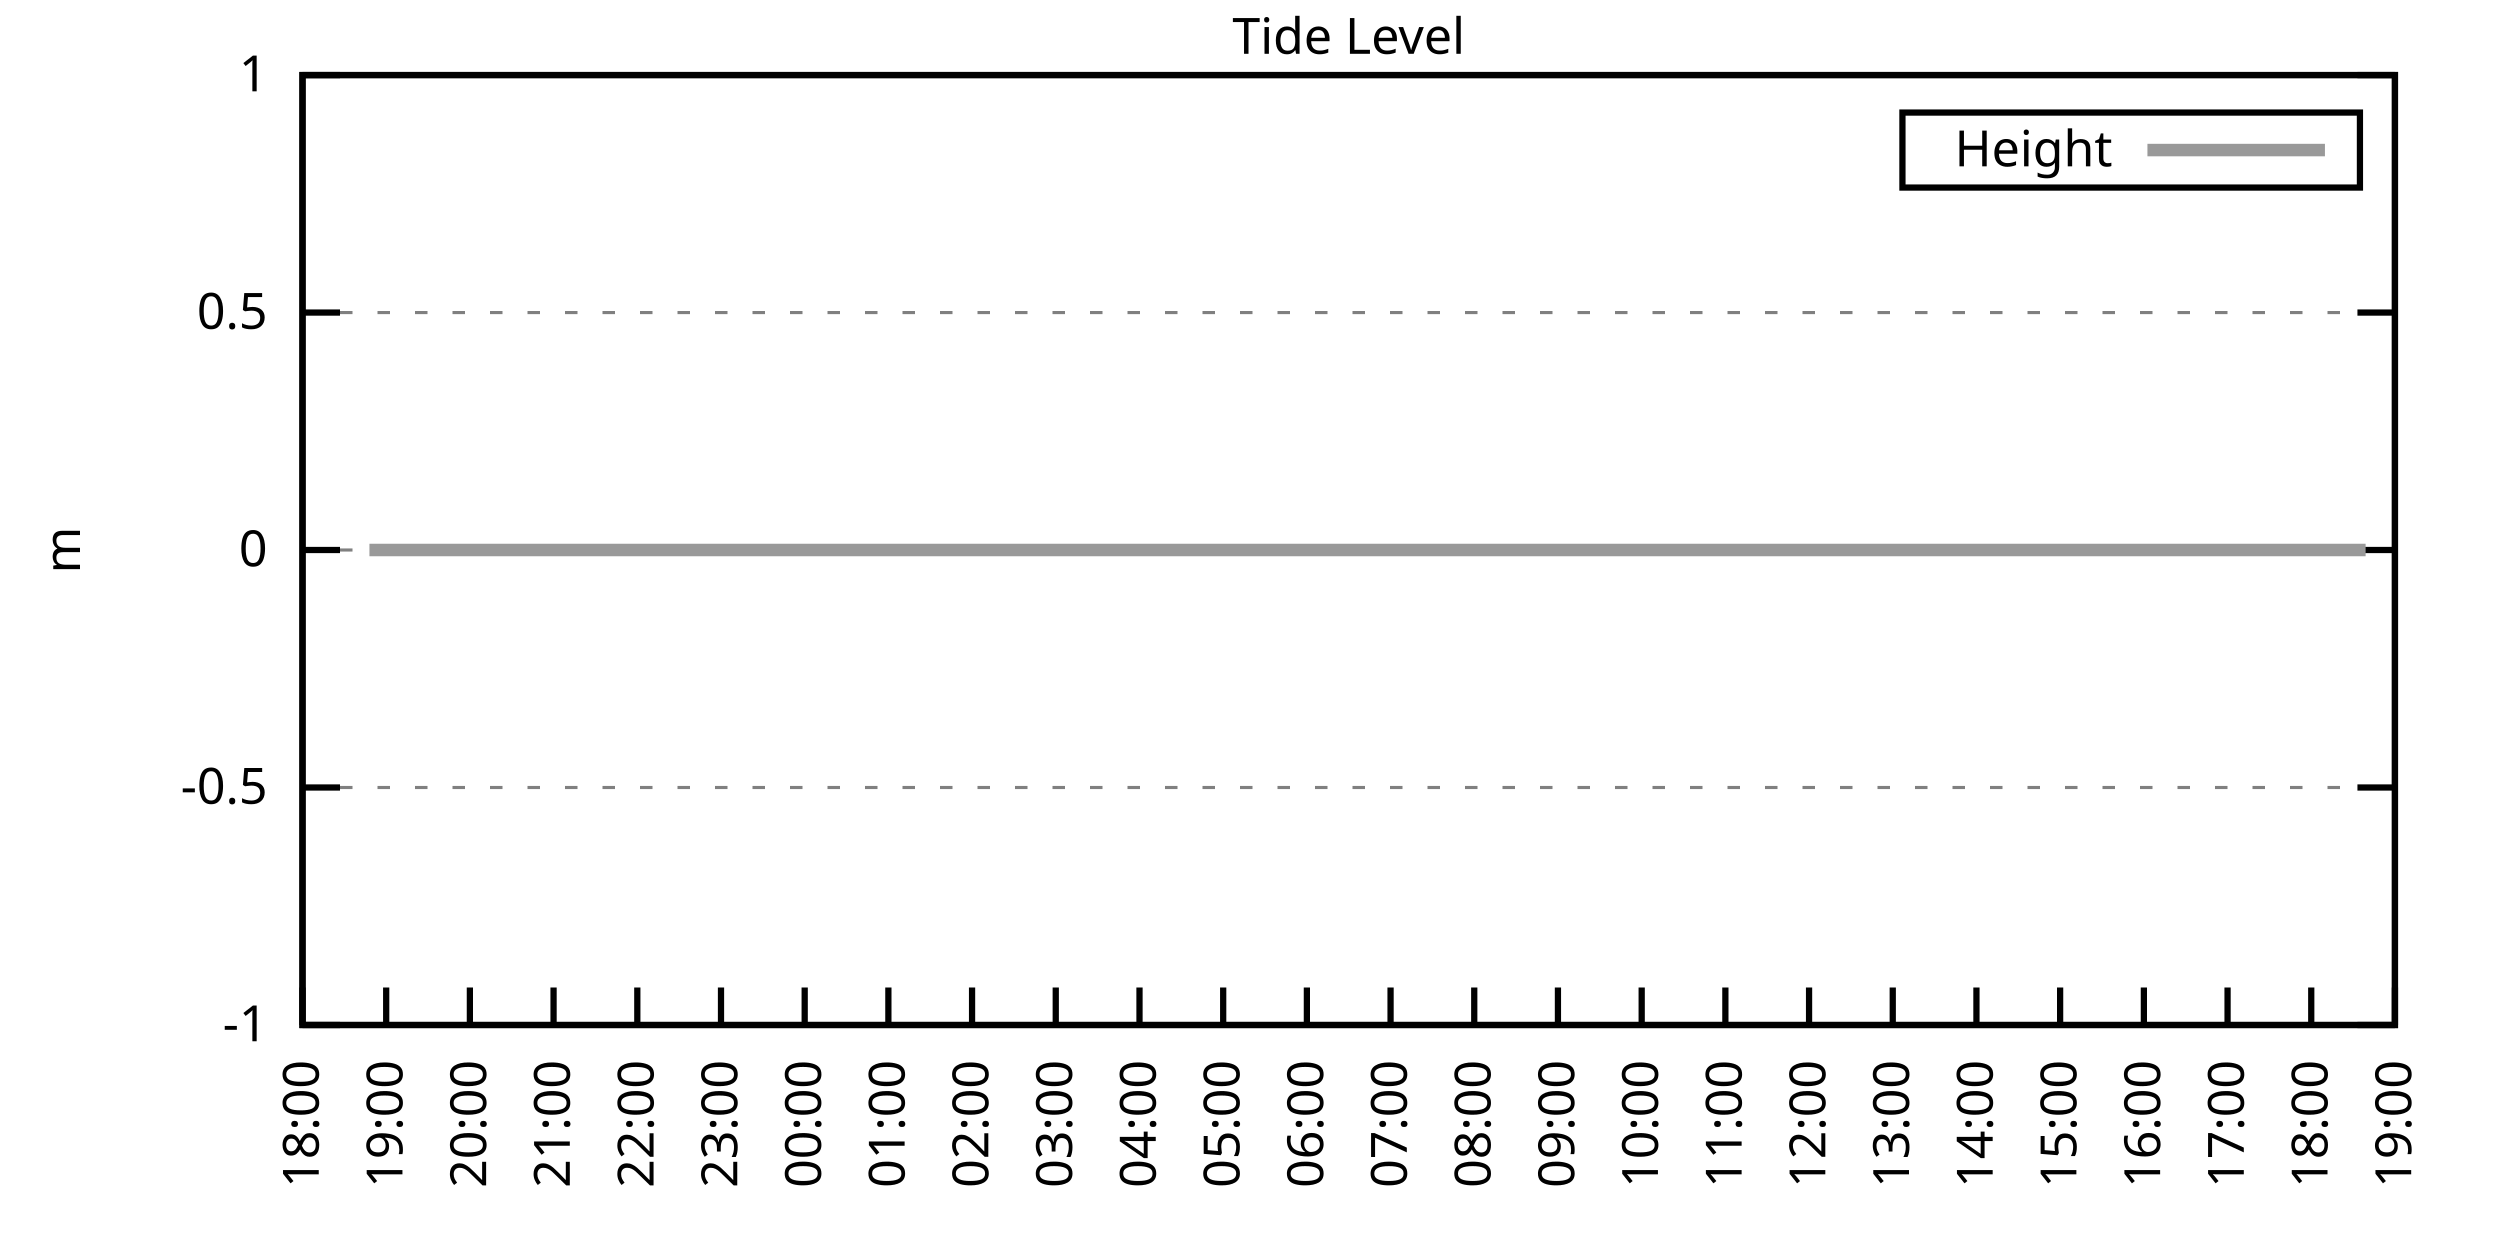
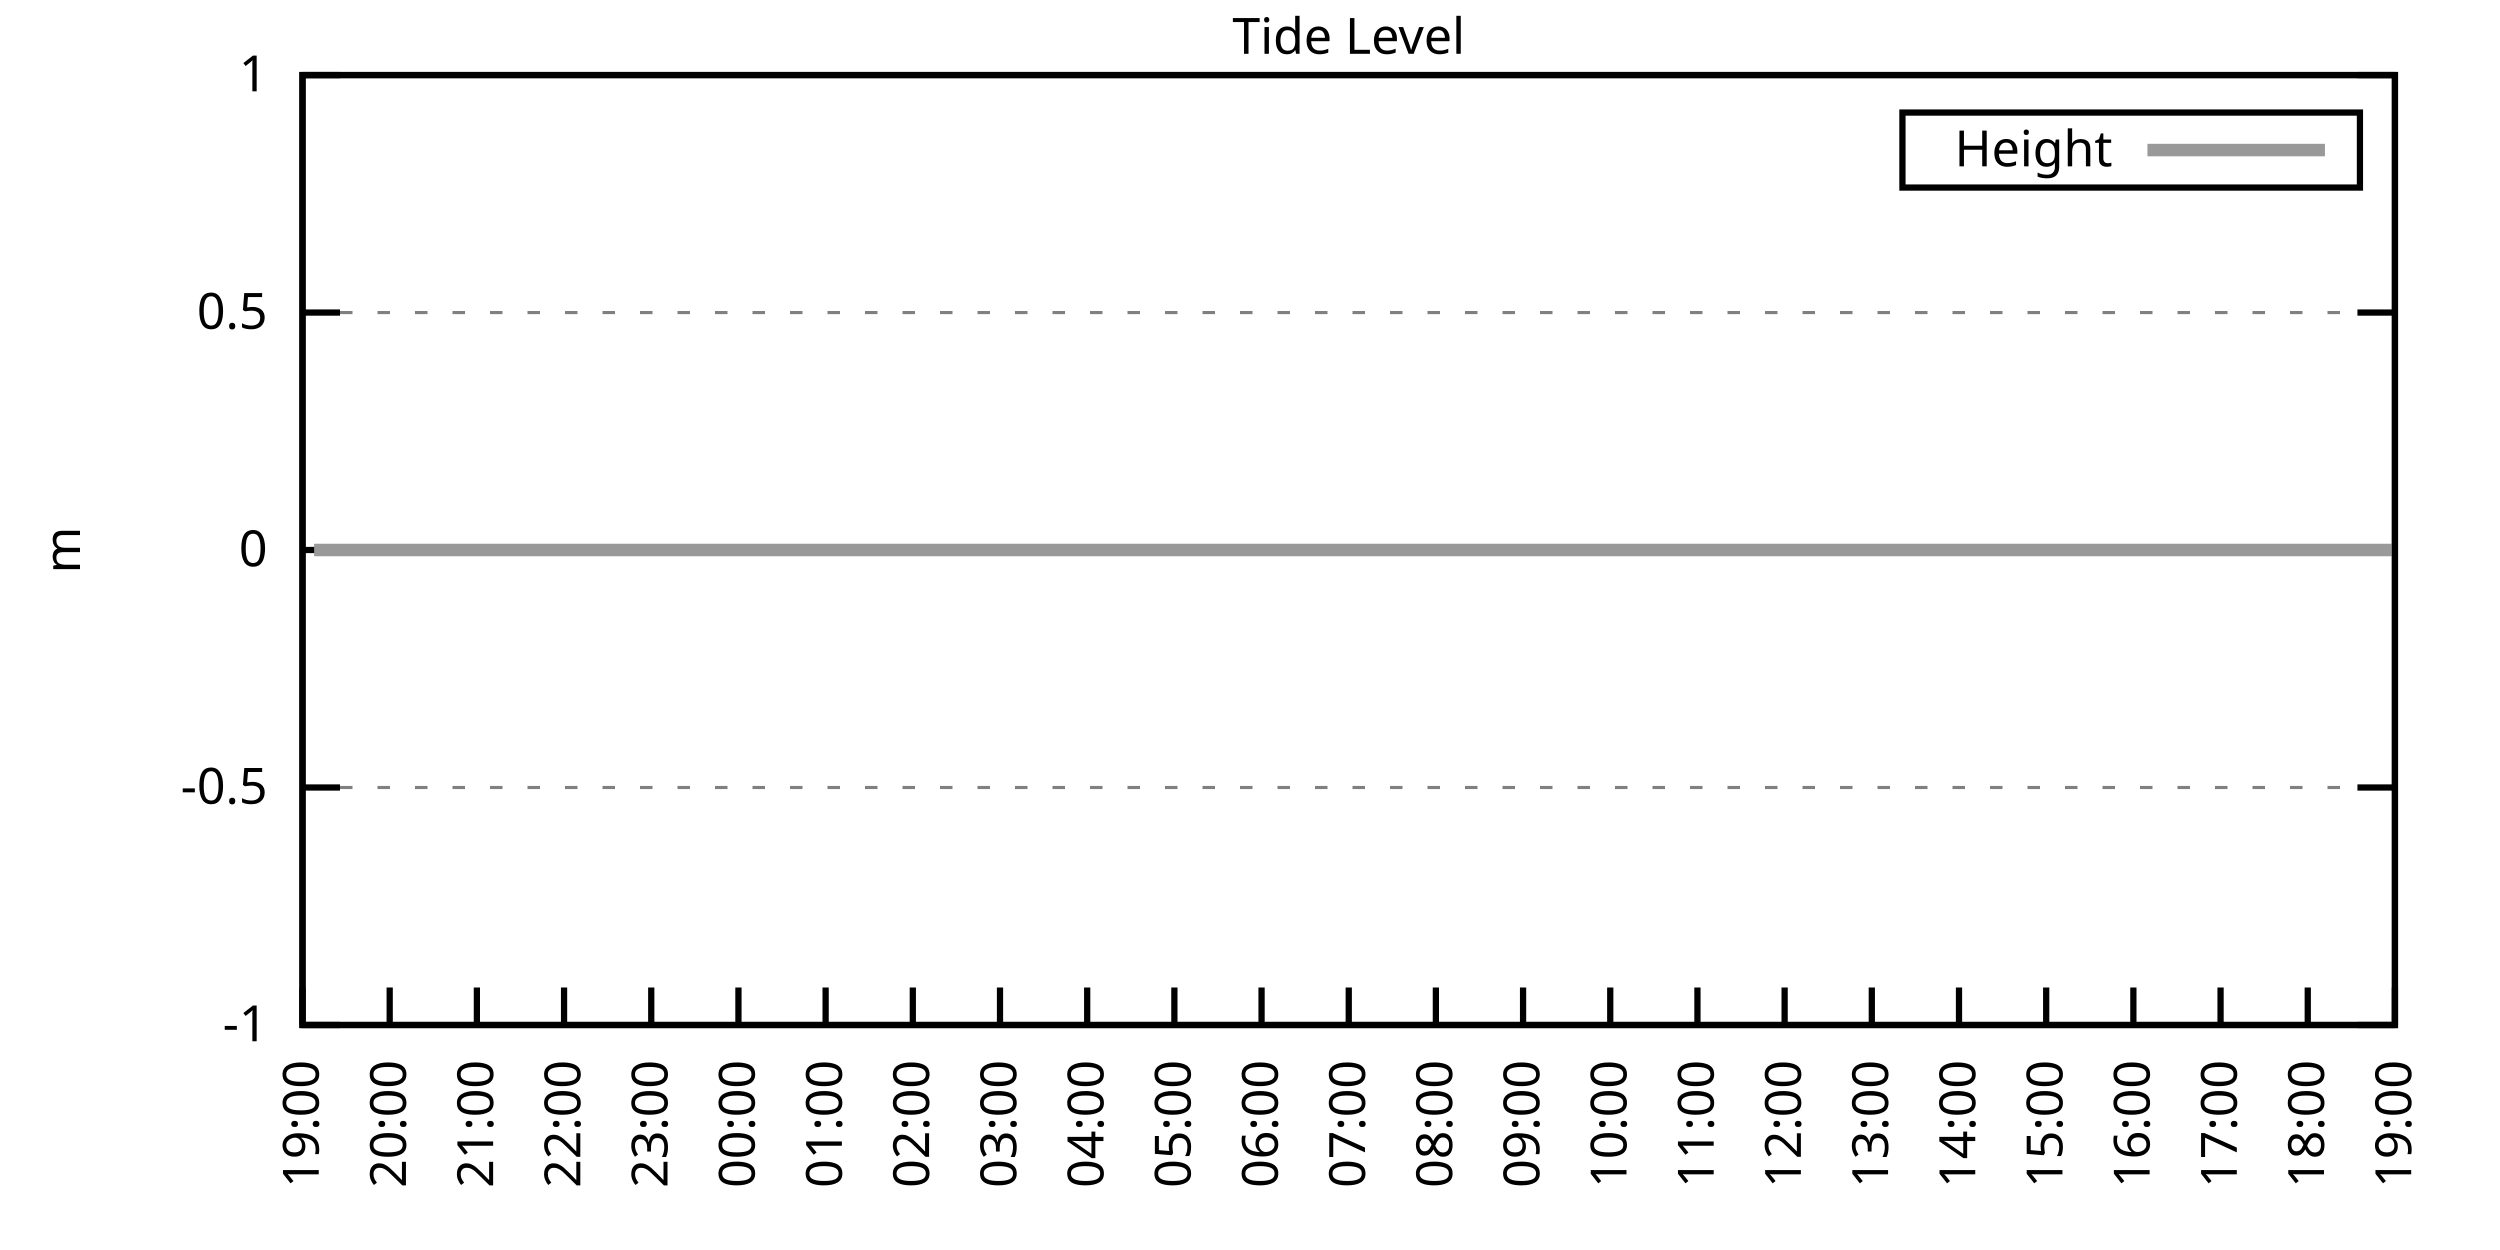
<svg xmlns="http://www.w3.org/2000/svg" xmlns:xlink="http://www.w3.org/1999/xlink" width="400" height="200" viewBox="0 0 400 200">
  <g id="gnuplot_canvas">
    <rect x="0" y="0" width="400" height="200" fill="none" />
    <defs>
      <circle id="gpDot" r="0.5" stroke-width="0.5" stroke="currentColor" />
      <path id="gpPt0" stroke-width="0.333" stroke="currentColor" d="M-1,0 h2 M0,-1 v2" />
      <path id="gpPt1" stroke-width="0.333" stroke="currentColor" d="M-1,-1 L1,1 M1,-1 L-1,1" />
      <path id="gpPt2" stroke-width="0.333" stroke="currentColor" d="M-1,0 L1,0 M0,-1 L0,1 M-1,-1 L1,1 M-1,1 L1,-1" />
      <rect id="gpPt3" stroke-width="0.333" stroke="currentColor" x="-1" y="-1" width="2" height="2" />
      <rect id="gpPt4" stroke-width="0.333" stroke="currentColor" fill="currentColor" x="-1" y="-1" width="2" height="2" />
      <circle id="gpPt5" stroke-width="0.333" stroke="currentColor" cx="0" cy="0" r="1" />
      <use xlink:href="#gpPt5" id="gpPt6" fill="currentColor" stroke="none" />
      <path id="gpPt7" stroke-width="0.333" stroke="currentColor" d="M0,-1.33 L-1.33,0.67 L1.33,0.67 z" />
      <use xlink:href="#gpPt7" id="gpPt8" fill="currentColor" stroke="none" />
      <use xlink:href="#gpPt7" id="gpPt9" stroke="currentColor" transform="rotate(180)" />
      <use xlink:href="#gpPt9" id="gpPt10" fill="currentColor" stroke="none" />
      <use xlink:href="#gpPt3" id="gpPt11" stroke="currentColor" transform="rotate(45)" />
      <use xlink:href="#gpPt11" id="gpPt12" fill="currentColor" stroke="none" />
      <path id="gpPt13" stroke-width="0.333" stroke="currentColor" d="M0,1.330 L1.265,0.411 L0.782,-1.067 L-0.782,-1.076 L-1.265,0.411 z" />
      <use xlink:href="#gpPt13" id="gpPt14" fill="currentColor" stroke="none" />
      <filter id="textbox" filterUnits="objectBoundingBox" x="0" y="0" height="1" width="1">
        <feFlood flood-color="white" flood-opacity="1" result="bgnd" />
        <feComposite in="SourceGraphic" in2="bgnd" operator="atop" />
      </filter>
      <filter id="greybox" filterUnits="objectBoundingBox" x="0" y="0" height="1" width="1">
        <feFlood flood-color="lightgrey" flood-opacity="1" result="grey" />
        <feComposite in="SourceGraphic" in2="grey" operator="atop" />
      </filter>
    </defs>
    <g fill="none" color="white" stroke="currentColor" stroke-width="1.00" stroke-linecap="butt" stroke-linejoin="miter">
</g>
    <g fill="none" color="black" stroke="currentColor" stroke-width="1.00" stroke-linecap="butt" stroke-linejoin="miter">
      <g stroke="none" shape-rendering="crispEdges">
        <polygon fill="rgb(255, 255, 255)" points="48.40,164.00 383.18,164.00 383.18,12.02 48.40,12.02 " />
      </g>
    </g>
    <g fill="none" color="black" stroke="currentColor" stroke-width="1.00" stroke-linecap="butt" stroke-linejoin="miter">
</g>
    <g fill="none" color="black" stroke="black" stroke-width="0.50" stroke-linecap="butt" stroke-linejoin="miter">
</g>
    <g fill="none" color="gray" stroke="currentColor" stroke-width="0.50" stroke-linecap="butt" stroke-linejoin="miter">
      <path stroke="gray" stroke-dasharray="2,4" class="gridline" d="M48.40,164.00 L383.19,164.00  " />
    </g>
    <g fill="none" color="gray" stroke="gray" stroke-width="1.00" stroke-linecap="butt" stroke-linejoin="miter">
</g>
    <g fill="none" color="black" stroke="currentColor" stroke-width="1.00" stroke-linecap="butt" stroke-linejoin="miter">
      <path stroke="black" d="M48.40,164.00 L54.40,164.00 M383.19,164.00 L377.19,164.00  " />
      <g transform="translate(42.80,166.60)" stroke="none" fill="black" font-family="Sans" font-size="8.00" text-anchor="end">
        <text>
          <tspan font-family="Sans">-1</tspan>
        </text>
      </g>
    </g>
    <g fill="none" color="black" stroke="currentColor" stroke-width="1.00" stroke-linecap="butt" stroke-linejoin="miter">
</g>
    <g fill="none" color="black" stroke="black" stroke-width="0.50" stroke-linecap="butt" stroke-linejoin="miter">
</g>
    <g fill="none" color="gray" stroke="currentColor" stroke-width="0.50" stroke-linecap="butt" stroke-linejoin="miter">
      <path stroke="gray" stroke-dasharray="2,4" class="gridline" d="M48.40,126.00 L383.19,126.00  " />
    </g>
    <g fill="none" color="gray" stroke="gray" stroke-width="1.00" stroke-linecap="butt" stroke-linejoin="miter">
</g>
    <g fill="none" color="black" stroke="currentColor" stroke-width="1.00" stroke-linecap="butt" stroke-linejoin="miter">
      <path stroke="black" d="M48.40,126.00 L54.40,126.00 M383.19,126.00 L377.19,126.00  " />
      <g transform="translate(42.80,128.60)" stroke="none" fill="black" font-family="Sans" font-size="8.00" text-anchor="end">
        <text>
          <tspan font-family="Sans">-0.5</tspan>
        </text>
      </g>
    </g>
    <g fill="none" color="black" stroke="currentColor" stroke-width="1.00" stroke-linecap="butt" stroke-linejoin="miter">
</g>
    <g fill="none" color="black" stroke="black" stroke-width="0.50" stroke-linecap="butt" stroke-linejoin="miter">
</g>
    <g fill="none" color="gray" stroke="currentColor" stroke-width="0.50" stroke-linecap="butt" stroke-linejoin="miter">
      <path stroke="gray" stroke-dasharray="2,4" class="gridline" d="M48.40,88.00 L383.19,88.00  " />
    </g>
    <g fill="none" color="gray" stroke="gray" stroke-width="1.00" stroke-linecap="butt" stroke-linejoin="miter">
</g>
    <g fill="none" color="black" stroke="currentColor" stroke-width="1.00" stroke-linecap="butt" stroke-linejoin="miter">
      <path stroke="black" d="M48.40,88.00 L54.40,88.00 M383.19,88.00 L377.19,88.00  " />
      <g transform="translate(42.80,90.60)" stroke="none" fill="black" font-family="Sans" font-size="8.00" text-anchor="end">
        <text>
          <tspan font-family="Sans"> 0</tspan>
        </text>
      </g>
    </g>
    <g fill="none" color="black" stroke="currentColor" stroke-width="1.00" stroke-linecap="butt" stroke-linejoin="miter">
</g>
    <g fill="none" color="black" stroke="black" stroke-width="0.50" stroke-linecap="butt" stroke-linejoin="miter">
</g>
    <g fill="none" color="gray" stroke="currentColor" stroke-width="0.50" stroke-linecap="butt" stroke-linejoin="miter">
      <path stroke="gray" stroke-dasharray="2,4" class="gridline" d="M48.40,50.01 L383.19,50.01  " />
    </g>
    <g fill="none" color="gray" stroke="gray" stroke-width="1.00" stroke-linecap="butt" stroke-linejoin="miter">
</g>
    <g fill="none" color="black" stroke="currentColor" stroke-width="1.00" stroke-linecap="butt" stroke-linejoin="miter">
      <path stroke="black" d="M48.40,50.01 L54.40,50.01 M383.19,50.01 L377.19,50.01  " />
      <g transform="translate(42.80,52.61)" stroke="none" fill="black" font-family="Sans" font-size="8.00" text-anchor="end">
        <text>
          <tspan font-family="Sans"> 0.5</tspan>
        </text>
      </g>
    </g>
    <g fill="none" color="black" stroke="currentColor" stroke-width="1.00" stroke-linecap="butt" stroke-linejoin="miter">
</g>
    <g fill="none" color="black" stroke="black" stroke-width="0.50" stroke-linecap="butt" stroke-linejoin="miter">
</g>
    <g fill="none" color="gray" stroke="currentColor" stroke-width="0.50" stroke-linecap="butt" stroke-linejoin="miter">
      <path stroke="gray" stroke-dasharray="2,4" class="gridline" d="M48.40,12.01 L383.19,12.01  " />
    </g>
    <g fill="none" color="gray" stroke="gray" stroke-width="1.00" stroke-linecap="butt" stroke-linejoin="miter">
</g>
    <g fill="none" color="black" stroke="currentColor" stroke-width="1.00" stroke-linecap="butt" stroke-linejoin="miter">
      <path stroke="black" d="M48.40,12.01 L54.40,12.01 M383.19,12.01 L377.19,12.01  " />
      <g transform="translate(42.80,14.61)" stroke="none" fill="black" font-family="Sans" font-size="8.00" text-anchor="end">
        <text>
          <tspan font-family="Sans"> 1</tspan>
        </text>
      </g>
    </g>
    <g fill="none" color="black" stroke="currentColor" stroke-width="1.00" stroke-linecap="butt" stroke-linejoin="miter">
      <path stroke="black" d="M48.40,164.00 L48.40,158.00  " />
      <g transform="translate(51.00,169.60) rotate(270.00)" stroke="none" fill="black" font-family="Sans" font-size="8.00" text-anchor="end">
        <text>
-           <tspan font-family="Sans">18:00</tspan>
-         </text>
-       </g>
-     </g>
-     <g fill="none" color="black" stroke="currentColor" stroke-width="1.00" stroke-linecap="butt" stroke-linejoin="miter">
-       <path stroke="black" d="M61.79,164.00 L61.79,158.00  " />
-       <g transform="translate(64.39,169.60) rotate(270.00)" stroke="none" fill="black" font-family="Sans" font-size="8.00" text-anchor="end">
-         <text>
          <tspan font-family="Sans">19:00</tspan>
        </text>
      </g>
    </g>
    <g fill="none" color="black" stroke="currentColor" stroke-width="1.00" stroke-linecap="butt" stroke-linejoin="miter">
-       <path stroke="black" d="M75.18,164.00 L75.18,158.00  " />
-       <g transform="translate(77.78,169.60) rotate(270.00)" stroke="none" fill="black" font-family="Sans" font-size="8.00" text-anchor="end">
+       <path stroke="black" d="M62.35,164.00 L62.35,158.00  " />
+       <g transform="translate(64.95,169.60) rotate(270.00)" stroke="none" fill="black" font-family="Sans" font-size="8.00" text-anchor="end">
        <text>
          <tspan font-family="Sans">20:00</tspan>
        </text>
      </g>
    </g>
    <g fill="none" color="black" stroke="currentColor" stroke-width="1.00" stroke-linecap="butt" stroke-linejoin="miter">
-       <path stroke="black" d="M88.57,164.00 L88.57,158.00  " />
-       <g transform="translate(91.17,169.60) rotate(270.00)" stroke="none" fill="black" font-family="Sans" font-size="8.00" text-anchor="end">
+       <path stroke="black" d="M76.30,164.00 L76.30,158.00  " />
+       <g transform="translate(78.90,169.60) rotate(270.00)" stroke="none" fill="black" font-family="Sans" font-size="8.00" text-anchor="end">
        <text>
          <tspan font-family="Sans">21:00</tspan>
        </text>
      </g>
    </g>
    <g fill="none" color="black" stroke="currentColor" stroke-width="1.00" stroke-linecap="butt" stroke-linejoin="miter">
-       <path stroke="black" d="M101.97,164.00 L101.97,158.00  " />
-       <g transform="translate(104.57,169.60) rotate(270.00)" stroke="none" fill="black" font-family="Sans" font-size="8.00" text-anchor="end">
+       <path stroke="black" d="M90.25,164.00 L90.25,158.00  " />
+       <g transform="translate(92.85,169.60) rotate(270.00)" stroke="none" fill="black" font-family="Sans" font-size="8.00" text-anchor="end">
        <text>
          <tspan font-family="Sans">22:00</tspan>
        </text>
      </g>
    </g>
    <g fill="none" color="black" stroke="currentColor" stroke-width="1.00" stroke-linecap="butt" stroke-linejoin="miter">
-       <path stroke="black" d="M115.36,164.00 L115.36,158.00  " />
-       <g transform="translate(117.96,169.60) rotate(270.00)" stroke="none" fill="black" font-family="Sans" font-size="8.00" text-anchor="end">
+       <path stroke="black" d="M104.20,164.00 L104.20,158.00  " />
+       <g transform="translate(106.80,169.60) rotate(270.00)" stroke="none" fill="black" font-family="Sans" font-size="8.00" text-anchor="end">
        <text>
          <tspan font-family="Sans">23:00</tspan>
        </text>
      </g>
    </g>
    <g fill="none" color="black" stroke="currentColor" stroke-width="1.00" stroke-linecap="butt" stroke-linejoin="miter">
-       <path stroke="black" d="M128.75,164.00 L128.75,158.00  " />
-       <g transform="translate(131.35,169.60) rotate(270.00)" stroke="none" fill="black" font-family="Sans" font-size="8.00" text-anchor="end">
+       <path stroke="black" d="M118.15,164.00 L118.15,158.00  " />
+       <g transform="translate(120.75,169.60) rotate(270.00)" stroke="none" fill="black" font-family="Sans" font-size="8.00" text-anchor="end">
        <text>
          <tspan font-family="Sans">00:00</tspan>
        </text>
      </g>
    </g>
    <g fill="none" color="black" stroke="currentColor" stroke-width="1.00" stroke-linecap="butt" stroke-linejoin="miter">
-       <path stroke="black" d="M142.14,164.00 L142.14,158.00  " />
-       <g transform="translate(144.74,169.60) rotate(270.00)" stroke="none" fill="black" font-family="Sans" font-size="8.00" text-anchor="end">
+       <path stroke="black" d="M132.10,164.00 L132.10,158.00  " />
+       <g transform="translate(134.70,169.60) rotate(270.00)" stroke="none" fill="black" font-family="Sans" font-size="8.00" text-anchor="end">
        <text>
          <tspan font-family="Sans">01:00</tspan>
        </text>
      </g>
    </g>
    <g fill="none" color="black" stroke="currentColor" stroke-width="1.00" stroke-linecap="butt" stroke-linejoin="miter">
-       <path stroke="black" d="M155.53,164.00 L155.53,158.00  " />
-       <g transform="translate(158.13,169.60) rotate(270.00)" stroke="none" fill="black" font-family="Sans" font-size="8.00" text-anchor="end">
+       <path stroke="black" d="M146.05,164.00 L146.05,158.00  " />
+       <g transform="translate(148.65,169.60) rotate(270.00)" stroke="none" fill="black" font-family="Sans" font-size="8.00" text-anchor="end">
        <text>
          <tspan font-family="Sans">02:00</tspan>
        </text>
      </g>
    </g>
    <g fill="none" color="black" stroke="currentColor" stroke-width="1.00" stroke-linecap="butt" stroke-linejoin="miter">
-       <path stroke="black" d="M168.92,164.00 L168.92,158.00  " />
-       <g transform="translate(171.52,169.60) rotate(270.00)" stroke="none" fill="black" font-family="Sans" font-size="8.00" text-anchor="end">
+       <path stroke="black" d="M160.00,164.00 L160.00,158.00  " />
+       <g transform="translate(162.60,169.60) rotate(270.00)" stroke="none" fill="black" font-family="Sans" font-size="8.00" text-anchor="end">
        <text>
          <tspan font-family="Sans">03:00</tspan>
        </text>
      </g>
    </g>
    <g fill="none" color="black" stroke="currentColor" stroke-width="1.00" stroke-linecap="butt" stroke-linejoin="miter">
-       <path stroke="black" d="M182.32,164.00 L182.32,158.00  " />
-       <g transform="translate(184.92,169.60) rotate(270.00)" stroke="none" fill="black" font-family="Sans" font-size="8.00" text-anchor="end">
+       <path stroke="black" d="M173.95,164.00 L173.95,158.00  " />
+       <g transform="translate(176.55,169.60) rotate(270.00)" stroke="none" fill="black" font-family="Sans" font-size="8.00" text-anchor="end">
        <text>
          <tspan font-family="Sans">04:00</tspan>
        </text>
      </g>
    </g>
    <g fill="none" color="black" stroke="currentColor" stroke-width="1.00" stroke-linecap="butt" stroke-linejoin="miter">
-       <path stroke="black" d="M195.71,164.00 L195.71,158.00  " />
-       <g transform="translate(198.31,169.60) rotate(270.00)" stroke="none" fill="black" font-family="Sans" font-size="8.00" text-anchor="end">
+       <path stroke="black" d="M187.90,164.00 L187.90,158.00  " />
+       <g transform="translate(190.50,169.60) rotate(270.00)" stroke="none" fill="black" font-family="Sans" font-size="8.00" text-anchor="end">
        <text>
          <tspan font-family="Sans">05:00</tspan>
        </text>
      </g>
    </g>
    <g fill="none" color="black" stroke="currentColor" stroke-width="1.00" stroke-linecap="butt" stroke-linejoin="miter">
-       <path stroke="black" d="M209.10,164.00 L209.10,158.00  " />
-       <g transform="translate(211.70,169.60) rotate(270.00)" stroke="none" fill="black" font-family="Sans" font-size="8.00" text-anchor="end">
+       <path stroke="black" d="M201.85,164.00 L201.85,158.00  " />
+       <g transform="translate(204.45,169.60) rotate(270.00)" stroke="none" fill="black" font-family="Sans" font-size="8.00" text-anchor="end">
        <text>
          <tspan font-family="Sans">06:00</tspan>
        </text>
      </g>
    </g>
    <g fill="none" color="black" stroke="currentColor" stroke-width="1.00" stroke-linecap="butt" stroke-linejoin="miter">
-       <path stroke="black" d="M222.49,164.00 L222.49,158.00  " />
-       <g transform="translate(225.09,169.60) rotate(270.00)" stroke="none" fill="black" font-family="Sans" font-size="8.00" text-anchor="end">
+       <path stroke="black" d="M215.80,164.00 L215.80,158.00  " />
+       <g transform="translate(218.40,169.60) rotate(270.00)" stroke="none" fill="black" font-family="Sans" font-size="8.00" text-anchor="end">
        <text>
          <tspan font-family="Sans">07:00</tspan>
        </text>
      </g>
    </g>
    <g fill="none" color="black" stroke="currentColor" stroke-width="1.00" stroke-linecap="butt" stroke-linejoin="miter">
-       <path stroke="black" d="M235.88,164.00 L235.88,158.00  " />
-       <g transform="translate(238.48,169.60) rotate(270.00)" stroke="none" fill="black" font-family="Sans" font-size="8.00" text-anchor="end">
+       <path stroke="black" d="M229.74,164.00 L229.74,158.00  " />
+       <g transform="translate(232.34,169.60) rotate(270.00)" stroke="none" fill="black" font-family="Sans" font-size="8.00" text-anchor="end">
        <text>
          <tspan font-family="Sans">08:00</tspan>
        </text>
      </g>
    </g>
    <g fill="none" color="black" stroke="currentColor" stroke-width="1.00" stroke-linecap="butt" stroke-linejoin="miter">
-       <path stroke="black" d="M249.27,164.00 L249.27,158.00  " />
-       <g transform="translate(251.87,169.60) rotate(270.00)" stroke="none" fill="black" font-family="Sans" font-size="8.00" text-anchor="end">
+       <path stroke="black" d="M243.69,164.00 L243.69,158.00  " />
+       <g transform="translate(246.29,169.60) rotate(270.00)" stroke="none" fill="black" font-family="Sans" font-size="8.00" text-anchor="end">
        <text>
          <tspan font-family="Sans">09:00</tspan>
        </text>
      </g>
    </g>
    <g fill="none" color="black" stroke="currentColor" stroke-width="1.00" stroke-linecap="butt" stroke-linejoin="miter">
-       <path stroke="black" d="M262.67,164.00 L262.67,158.00  " />
-       <g transform="translate(265.27,169.60) rotate(270.00)" stroke="none" fill="black" font-family="Sans" font-size="8.00" text-anchor="end">
+       <path stroke="black" d="M257.64,164.00 L257.64,158.00  " />
+       <g transform="translate(260.24,169.60) rotate(270.00)" stroke="none" fill="black" font-family="Sans" font-size="8.00" text-anchor="end">
        <text>
          <tspan font-family="Sans">10:00</tspan>
        </text>
      </g>
    </g>
    <g fill="none" color="black" stroke="currentColor" stroke-width="1.00" stroke-linecap="butt" stroke-linejoin="miter">
-       <path stroke="black" d="M276.06,164.00 L276.06,158.00  " />
-       <g transform="translate(278.66,169.60) rotate(270.00)" stroke="none" fill="black" font-family="Sans" font-size="8.00" text-anchor="end">
+       <path stroke="black" d="M271.59,164.00 L271.59,158.00  " />
+       <g transform="translate(274.19,169.60) rotate(270.00)" stroke="none" fill="black" font-family="Sans" font-size="8.00" text-anchor="end">
        <text>
          <tspan font-family="Sans">11:00</tspan>
        </text>
      </g>
    </g>
    <g fill="none" color="black" stroke="currentColor" stroke-width="1.00" stroke-linecap="butt" stroke-linejoin="miter">
-       <path stroke="black" d="M289.45,164.00 L289.45,158.00  " />
-       <g transform="translate(292.05,169.60) rotate(270.00)" stroke="none" fill="black" font-family="Sans" font-size="8.00" text-anchor="end">
+       <path stroke="black" d="M285.54,164.00 L285.54,158.00  " />
+       <g transform="translate(288.14,169.60) rotate(270.00)" stroke="none" fill="black" font-family="Sans" font-size="8.00" text-anchor="end">
        <text>
          <tspan font-family="Sans">12:00</tspan>
        </text>
      </g>
    </g>
    <g fill="none" color="black" stroke="currentColor" stroke-width="1.00" stroke-linecap="butt" stroke-linejoin="miter">
-       <path stroke="black" d="M302.84,164.00 L302.84,158.00  " />
-       <g transform="translate(305.44,169.60) rotate(270.00)" stroke="none" fill="black" font-family="Sans" font-size="8.00" text-anchor="end">
+       <path stroke="black" d="M299.49,164.00 L299.49,158.00  " />
+       <g transform="translate(302.09,169.60) rotate(270.00)" stroke="none" fill="black" font-family="Sans" font-size="8.00" text-anchor="end">
        <text>
          <tspan font-family="Sans">13:00</tspan>
        </text>
      </g>
    </g>
    <g fill="none" color="black" stroke="currentColor" stroke-width="1.00" stroke-linecap="butt" stroke-linejoin="miter">
-       <path stroke="black" d="M316.23,164.00 L316.23,158.00  " />
-       <g transform="translate(318.83,169.60) rotate(270.00)" stroke="none" fill="black" font-family="Sans" font-size="8.00" text-anchor="end">
+       <path stroke="black" d="M313.44,164.00 L313.44,158.00  " />
+       <g transform="translate(316.04,169.60) rotate(270.00)" stroke="none" fill="black" font-family="Sans" font-size="8.00" text-anchor="end">
        <text>
          <tspan font-family="Sans">14:00</tspan>
        </text>
      </g>
    </g>
    <g fill="none" color="black" stroke="currentColor" stroke-width="1.00" stroke-linecap="butt" stroke-linejoin="miter">
-       <path stroke="black" d="M329.62,164.00 L329.62,158.00  " />
-       <g transform="translate(332.22,169.60) rotate(270.00)" stroke="none" fill="black" font-family="Sans" font-size="8.00" text-anchor="end">
+       <path stroke="black" d="M327.39,164.00 L327.39,158.00  " />
+       <g transform="translate(329.99,169.60) rotate(270.00)" stroke="none" fill="black" font-family="Sans" font-size="8.00" text-anchor="end">
        <text>
          <tspan font-family="Sans">15:00</tspan>
        </text>
      </g>
    </g>
    <g fill="none" color="black" stroke="currentColor" stroke-width="1.00" stroke-linecap="butt" stroke-linejoin="miter">
-       <path stroke="black" d="M343.02,164.00 L343.02,158.00  " />
-       <g transform="translate(345.62,169.60) rotate(270.00)" stroke="none" fill="black" font-family="Sans" font-size="8.00" text-anchor="end">
+       <path stroke="black" d="M341.34,164.00 L341.34,158.00  " />
+       <g transform="translate(343.94,169.60) rotate(270.00)" stroke="none" fill="black" font-family="Sans" font-size="8.00" text-anchor="end">
        <text>
          <tspan font-family="Sans">16:00</tspan>
        </text>
      </g>
    </g>
    <g fill="none" color="black" stroke="currentColor" stroke-width="1.00" stroke-linecap="butt" stroke-linejoin="miter">
-       <path stroke="black" d="M356.41,164.00 L356.41,158.00  " />
-       <g transform="translate(359.01,169.60) rotate(270.00)" stroke="none" fill="black" font-family="Sans" font-size="8.00" text-anchor="end">
+       <path stroke="black" d="M355.29,164.00 L355.29,158.00  " />
+       <g transform="translate(357.89,169.60) rotate(270.00)" stroke="none" fill="black" font-family="Sans" font-size="8.00" text-anchor="end">
        <text>
          <tspan font-family="Sans">17:00</tspan>
        </text>
      </g>
    </g>
    <g fill="none" color="black" stroke="currentColor" stroke-width="1.00" stroke-linecap="butt" stroke-linejoin="miter">
-       <path stroke="black" d="M369.80,164.00 L369.80,158.00  " />
-       <g transform="translate(372.40,169.60) rotate(270.00)" stroke="none" fill="black" font-family="Sans" font-size="8.00" text-anchor="end">
+       <path stroke="black" d="M369.24,164.00 L369.24,158.00  " />
+       <g transform="translate(371.84,169.60) rotate(270.00)" stroke="none" fill="black" font-family="Sans" font-size="8.00" text-anchor="end">
        <text>
          <tspan font-family="Sans">18:00</tspan>
        </text>
      </g>
    </g>
    <g fill="none" color="black" stroke="currentColor" stroke-width="1.00" stroke-linecap="butt" stroke-linejoin="miter">
      <path stroke="black" d="M383.19,164.00 L383.19,158.00  " />
      <g transform="translate(385.79,169.60) rotate(270.00)" stroke="none" fill="black" font-family="Sans" font-size="8.00" text-anchor="end">
        <text>
          <tspan font-family="Sans">19:00</tspan>
        </text>
      </g>
    </g>
    <g fill="none" color="black" stroke="currentColor" stroke-width="1.00" stroke-linecap="butt" stroke-linejoin="miter">
</g>
    <g fill="none" color="black" stroke="currentColor" stroke-width="1.00" stroke-linecap="butt" stroke-linejoin="miter">
      <path stroke="black" d="M48.40,12.01 L48.40,164.00 L383.19,164.00 L383.19,12.01 L48.40,12.01 Z  " />
    </g>
    <g fill="none" color="black" stroke="currentColor" stroke-width="1.00" stroke-linecap="butt" stroke-linejoin="miter">
</g>
    <g fill="none" color="black" stroke="currentColor" stroke-width="1.00" stroke-linecap="butt" stroke-linejoin="miter">
      <path stroke="black" d="M304.39,30.01 L304.39,18.01 L377.59,18.01 L377.59,30.01 L304.39,30.01 Z  " />
    </g>
    <g id="Tide_level_plot_1">
      <g fill="none" color="white" stroke="black" stroke-width="2.00" stroke-linecap="butt" stroke-linejoin="miter">
</g>
      <g fill="none" color="black" stroke="currentColor" stroke-width="2.00" stroke-linecap="butt" stroke-linejoin="miter">
        <g transform="translate(337.99,26.61)" stroke="none" fill="black" font-family="Sans" font-size="8.00" text-anchor="end">
          <text>
            <tspan font-family="Sans">Height</tspan>
          </text>
        </g>
      </g>
      <g fill="none" color="black" stroke="currentColor" stroke-width="2.00" stroke-linecap="butt" stroke-linejoin="miter">
-         <path stroke="rgb(153, 153, 153)" d="M343.59,24.01 L371.99,24.01 M59.11,88.00 L61.35,88.00 L63.58,88.00 L65.81,88.00 L68.26,88.00 L70.27,88.00   L72.50,88.00 L74.74,88.00 L77.19,88.00 L79.20,88.00 L81.43,88.00 L83.89,88.00 L85.67,88.00 L88.35,88.00   L90.36,88.00 L92.59,88.00 L95.05,88.00 L97.28,88.00 L99.51,88.00 L101.30,88.00 L103.98,88.00 L105.76,88.00   L108.22,88.00 L110.45,88.00 L112.68,88.00 L114.91,88.00 L117.14,88.00 L119.60,88.00 L121.61,88.00 L123.84,88.00   L126.29,88.00 L128.08,88.00 L130.54,88.00 L132.77,88.00 L135.00,88.00 L137.23,88.00 L138.79,88.00 L143.26,88.00   L146.16,88.00 L148.17,88.00 L150.40,88.00 L152.63,88.00 L154.86,88.00 L157.32,88.00 L159.55,88.00 L161.78,88.00   L164.01,88.00 L166.25,88.00 L168.48,88.00 L170.71,88.00 L172.94,88.00 L175.40,88.00 L177.18,88.00 L179.64,88.00   L181.87,88.00 L184.32,88.00 L186.33,88.00 L188.57,88.00 L190.80,88.00 L193.03,88.00 L195.26,88.00 L197.72,88.00   L199.95,88.00 L202.18,88.00 L204.19,88.00 L206.42,88.00 L208.65,88.00 L211.11,88.00 L213.12,88.00 L215.35,88.00   L217.58,88.00 L220.04,88.00 L221.82,88.00 L224.28,88.00 L226.51,88.00 L228.74,88.00 L230.97,88.00 L233.43,88.00   L235.66,88.00 L237.67,88.00 L240.12,88.00 L242.13,88.00 L244.36,88.00 L246.82,88.00 L248.83,88.00 L251.28,88.00   L253.29,88.00 L255.75,88.00 L257.53,88.00 L260.21,88.00 L262.00,88.00 L264.67,88.00 L266.91,88.00 L269.14,88.00   L271.37,88.00 L273.16,88.00 L275.61,88.00 L277.84,88.00 L279.85,88.00 L282.08,88.00 L284.76,88.00 L286.77,88.00   L289.00,88.00 L291.01,88.00 L293.47,88.00 L295.70,88.00 L297.93,88.00 L300.39,88.00 L302.39,88.00 L304.85,88.00   L306.86,88.00 L309.31,88.00 L311.54,88.00 L313.55,88.00 L316.01,88.00 L318.24,88.00 L320.25,88.00 L322.48,88.00   L324.94,88.00 L326.95,88.00 L329.40,88.00 L331.19,88.00 L333.86,88.00 L335.87,88.00 L338.10,88.00 L340.34,88.00   L342.35,88.00 L344.80,88.00 L347.26,88.00 L349.26,88.00 L351.72,88.00 L353.73,88.00 L356.18,88.00 L358.42,88.00   L362.66,88.00 L365.11,88.00 L367.12,88.00 L369.58,88.00 L371.81,88.00 L374.04,88.00 L376.05,88.00 L378.50,88.00    " />
+         <path stroke="rgb(153, 153, 153)" d="M343.59,24.01 L371.99,24.01 M50.26,88.00 L52.58,88.00 L55.14,88.00 L57.23,88.00 L59.56,88.00 L61.88,88.00   L64.44,88.00 L66.53,88.00 L68.86,88.00 L71.42,88.00 L73.28,88.00 L76.07,88.00 L78.16,88.00 L80.48,88.00   L83.04,88.00 L85.37,88.00 L87.69,88.00 L89.55,88.00 L92.34,88.00 L94.20,88.00 L96.76,88.00 L99.08,88.00   L101.41,88.00 L103.73,88.00 L106.06,88.00 L108.62,88.00 L110.71,88.00 L113.03,88.00 L115.59,88.00 L117.45,88.00   L120.01,88.00 L122.33,88.00 L124.66,88.00 L126.98,88.00 L128.61,88.00 L133.26,88.00 L136.28,88.00 L138.37,88.00   L140.70,88.00 L143.02,88.00 L145.35,88.00 L147.91,88.00 L150.23,88.00 L152.56,88.00 L154.88,88.00 L157.21,88.00   L159.53,88.00 L161.86,88.00 L164.18,88.00 L166.74,88.00 L168.60,88.00 L171.16,88.00 L173.48,88.00 L176.04,88.00   L178.13,88.00 L180.46,88.00 L182.78,88.00 L185.11,88.00 L187.43,88.00 L189.99,88.00 L192.31,88.00 L194.64,88.00   L196.73,88.00 L199.06,88.00 L201.38,88.00 L203.94,88.00 L206.03,88.00 L208.36,88.00 L210.68,88.00 L213.24,88.00   L215.10,88.00 L217.65,88.00 L219.98,88.00 L222.30,88.00 L224.63,88.00 L227.19,88.00 L229.51,88.00 L231.60,88.00   L234.16,88.00 L236.25,88.00 L238.58,88.00 L241.14,88.00 L243.23,88.00 L245.79,88.00 L247.88,88.00 L250.44,88.00   L252.30,88.00 L255.09,88.00 L256.95,88.00 L259.74,88.00 L262.06,88.00 L264.39,88.00 L266.71,88.00 L268.57,88.00   L271.13,88.00 L273.45,88.00 L275.55,88.00 L277.87,88.00 L280.66,88.00 L282.75,88.00 L285.08,88.00 L287.17,88.00   L289.73,88.00 L292.05,88.00 L294.38,88.00 L296.94,88.00 L299.03,88.00 L301.58,88.00 L303.68,88.00 L306.23,88.00   L308.56,88.00 L310.65,88.00 L313.21,88.00 L315.53,88.00 L317.63,88.00 L319.95,88.00 L322.51,88.00 L324.60,88.00   L327.16,88.00 L329.02,88.00 L331.81,88.00 L333.90,88.00 L336.23,88.00 L338.55,88.00 L340.64,88.00 L343.20,88.00   L345.76,88.00 L347.85,88.00 L350.41,88.00 L352.50,88.00 L355.06,88.00 L357.38,88.00 L361.80,88.00 L364.36,88.00   L366.45,88.00 L369.01,88.00 L371.33,88.00 L373.66,88.00 L375.75,88.00 L378.31,88.00 L380.40,88.00 L382.96,88.00    " />
      </g>
    </g>
    <g fill="none" color="black" stroke="currentColor" stroke-width="2.00" stroke-linecap="butt" stroke-linejoin="miter">
</g>
    <g fill="none" color="black" stroke="black" stroke-width="1.00" stroke-linecap="butt" stroke-linejoin="miter">
</g>
    <g fill="none" color="black" stroke="currentColor" stroke-width="1.00" stroke-linecap="butt" stroke-linejoin="miter">
      <path stroke="black" d="M48.40,12.01 L48.40,164.00 L383.19,164.00 L383.19,12.01 L48.40,12.01 Z  " />
      <g transform="translate(12.80,88.01) rotate(270.00)" stroke="none" fill="black" font-family="Sans" font-size="8.00" text-anchor="middle">
        <text>
          <tspan font-family="Sans">m</tspan>
        </text>
      </g>
    </g>
    <g fill="none" color="black" stroke="currentColor" stroke-width="1.00" stroke-linecap="butt" stroke-linejoin="miter">
</g>
    <g fill="none" color="black" stroke="currentColor" stroke-width="1.00" stroke-linecap="butt" stroke-linejoin="miter">
      <g transform="translate(215.79,8.61)" stroke="none" fill="black" font-family="Sans" font-size="8.00" text-anchor="middle">
        <text>
          <tspan font-family="Sans">Tide Level</tspan>
        </text>
      </g>
    </g>
    <g fill="none" color="black" stroke="currentColor" stroke-width="1.00" stroke-linecap="butt" stroke-linejoin="miter">
</g>
  </g>
</svg>
